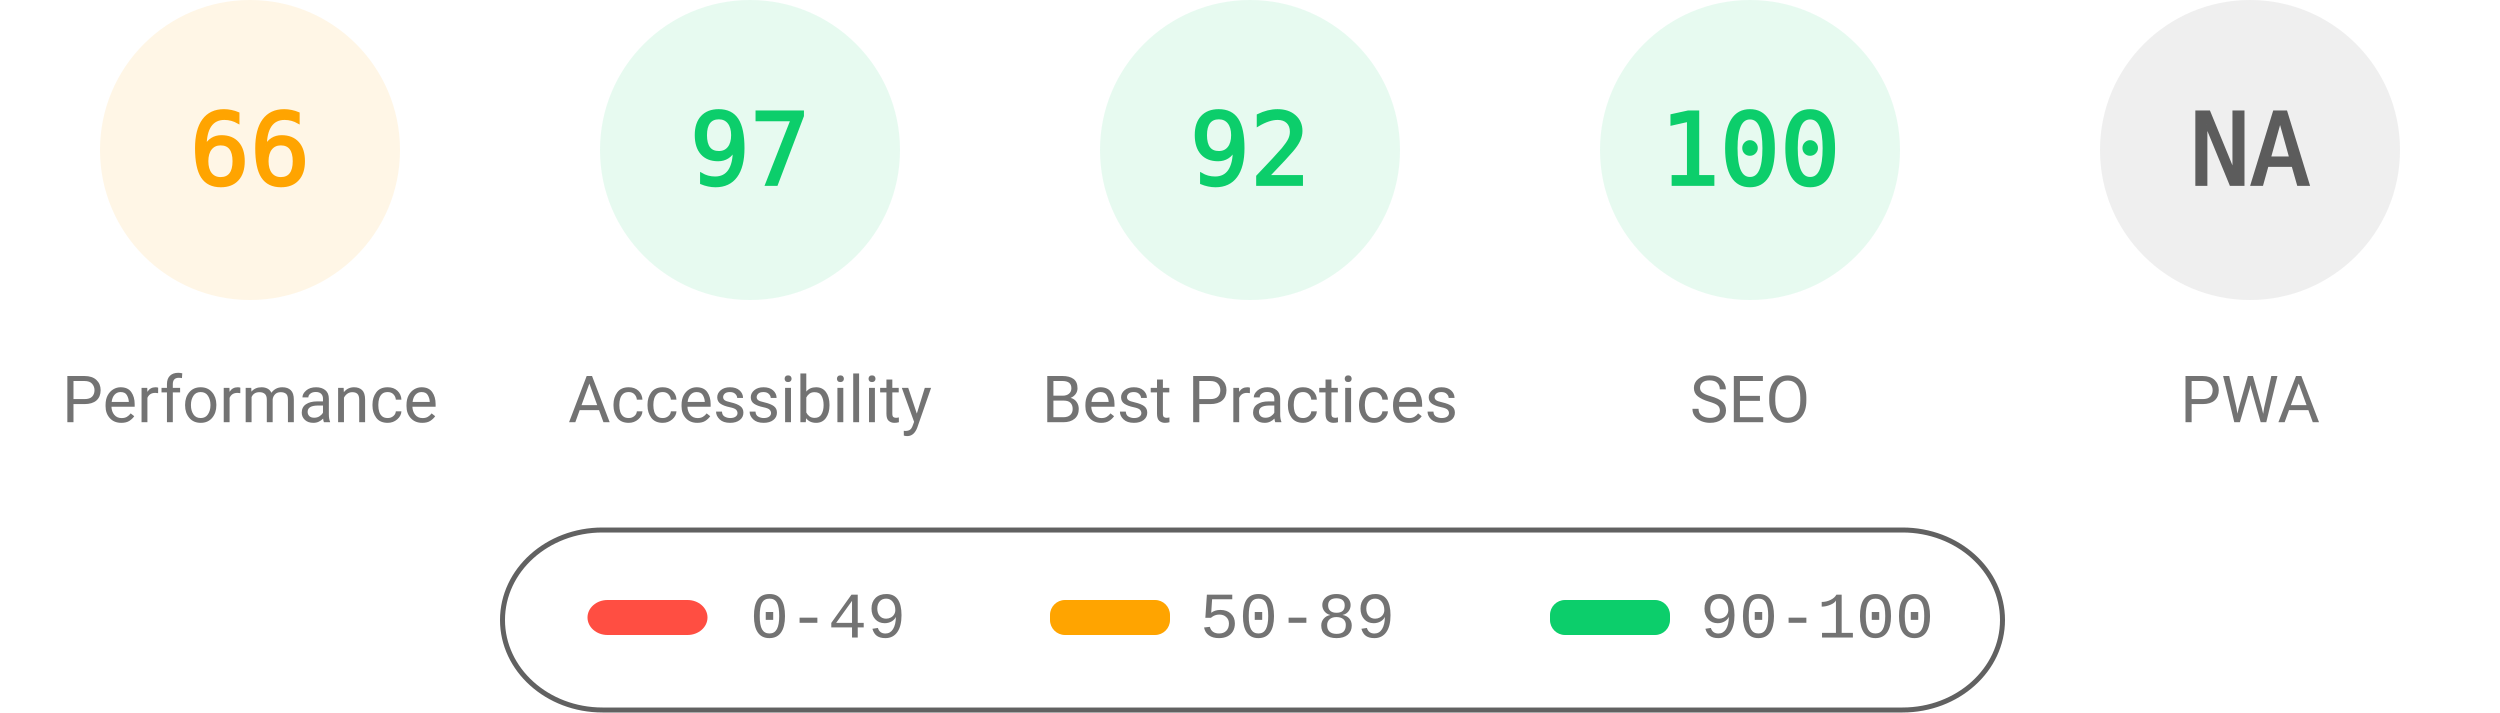
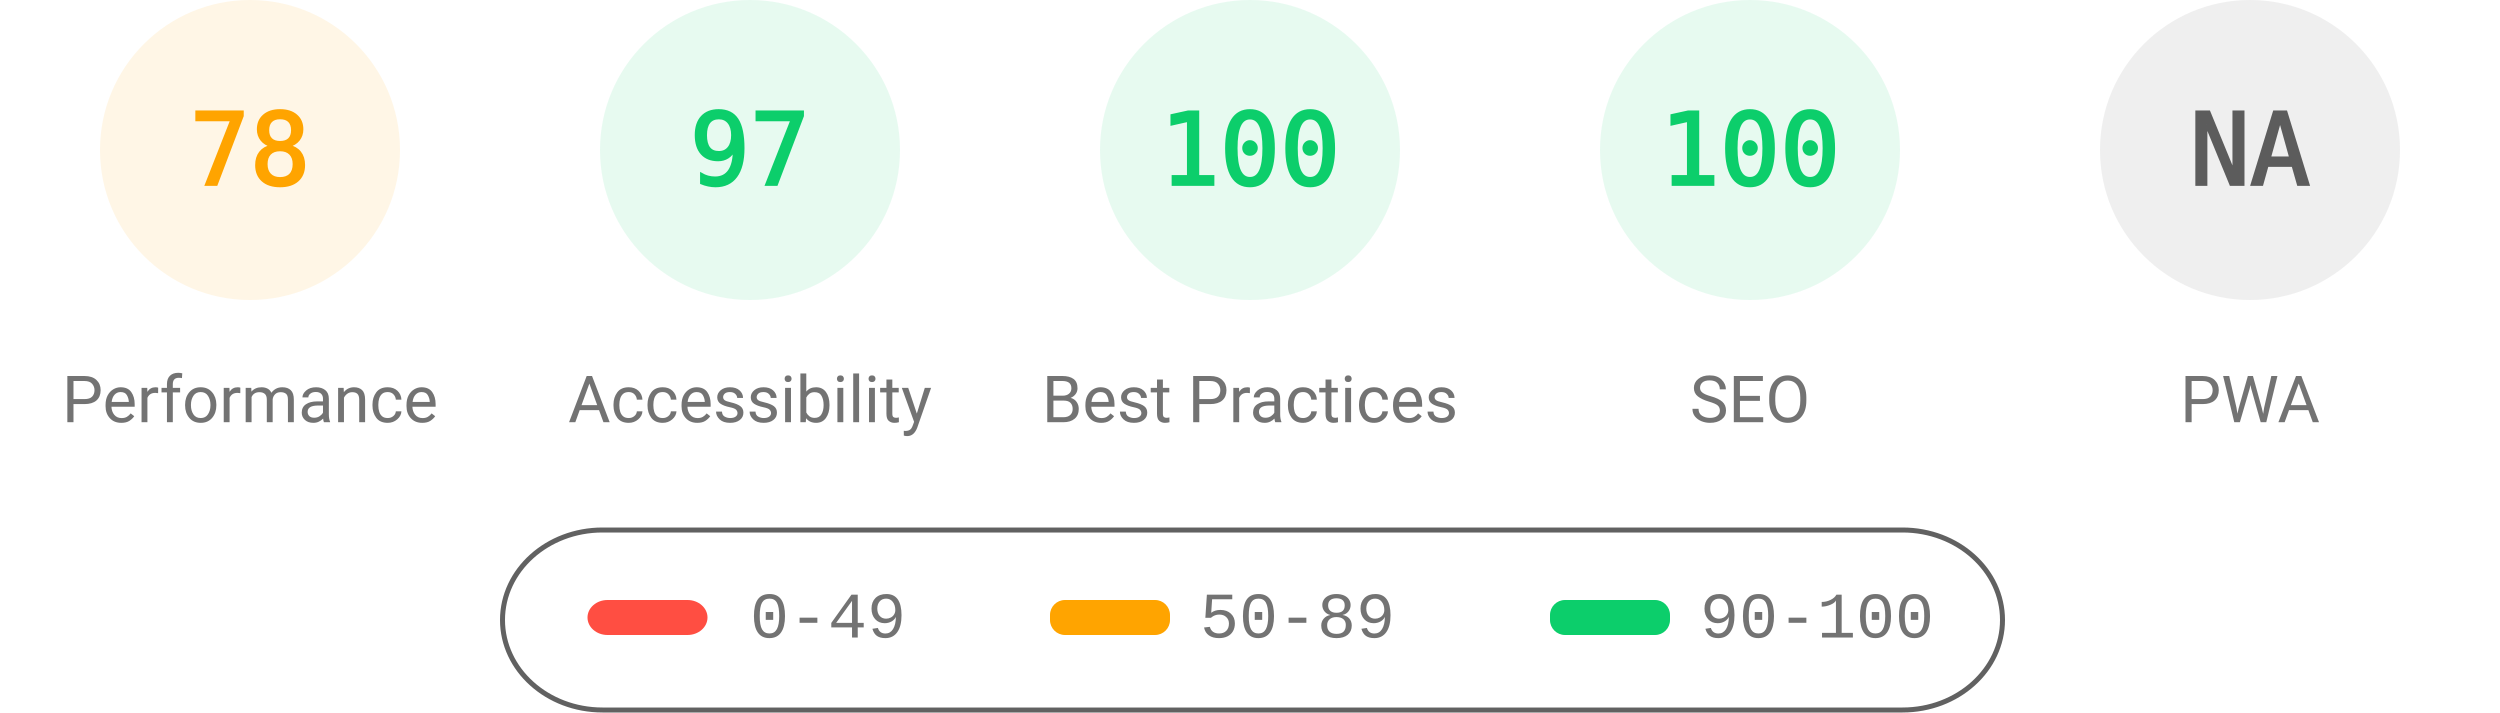
<svg xmlns="http://www.w3.org/2000/svg" fill="none" width="1000" height="285">
  <style>.gauge-base{opacity:.1}.gauge-arc{fill:none;animation-delay:250ms;stroke-linecap:round;transform:rotate(-90deg);transform-origin:100px 60px;animation:load-gauge 1s ease forwards}.guage-text{font-size:40px;font-family:monospace;text-align:center}.guage-red{color:#ff4e42;fill:#ff4e42;stroke:#ff4e42}.guage-orange{color:#ffa400;fill:#ffa400;stroke:#ffa400}.guage-green{color:#0cce6b;fill:#0cce6b;stroke:#0cce6b}.guage-undefined{color:#5c5c5c;fill:#5c5c5c;stroke:#5c5c5c}.guage-title{color:#737373;fill:#737373;stroke:none;font-size:26px;line-height:26px;font-family:Roboto,Halvetica,Arial,sans-serif}@keyframes load-gauge{from{stroke-dasharray:0 352.858}}</style>
  <svg class="guage-div guage-perf guage-orange" viewBox="0 0 200 200" width="200" height="200">
    <circle class="gauge-base" r="56" cx="100" cy="60" stroke-width="8" />
-     <circle class="gauge-arc guage-arc-1" r="56" cx="100" cy="60" stroke-width="8" style="stroke-dasharray:232.226,351.858" />
-     <text class="guage-text" x="100" y="60" alignment-baseline="central" dominant-baseline="central" text-anchor="middle">66</text>
+     <circle class="gauge-arc guage-arc-1" r="56" cx="100" cy="60" stroke-width="8" style="stroke-dasharray:274.449,351.858" />
+     <text class="guage-text" x="100" y="60" alignment-baseline="central" dominant-baseline="central" text-anchor="middle">78</text>
    <text class="guage-title" x="100" y="160" alignment-baseline="central" dominant-baseline="central" text-anchor="middle">Performance</text>
  </svg>
  <svg class="guage-div guage-acc guage-green" viewBox="0 0 200 200" width="200" height="200" x="200">
    <circle class="gauge-base" r="56" cx="100" cy="60" stroke-width="8" />
    <circle class="gauge-arc guage-arc-2" r="56" cx="100" cy="60" stroke-width="8" style="stroke-dasharray:341.302,351.858" />
    <text class="guage-text" x="100" y="60" alignment-baseline="central" dominant-baseline="central" text-anchor="middle">97</text>
    <text class="guage-title" x="100" y="160" alignment-baseline="central" dominant-baseline="central" text-anchor="middle">Accessibility</text>
  </svg>
  <svg class="guage-div guage-best guage-green" viewBox="0 0 200 200" width="200" height="200" x="400">
    <circle class="gauge-base" r="56" cx="100" cy="60" stroke-width="8" />
-     <circle class="gauge-arc guage-arc-3" r="56" cx="100" cy="60" stroke-width="8" style="stroke-dasharray:323.709,351.858" />
-     <text class="guage-text" x="100" y="60" alignment-baseline="central" dominant-baseline="central" text-anchor="middle">92</text>
+     <circle class="gauge-arc guage-arc-3" r="56" cx="100" cy="60" stroke-width="8" style="stroke-dasharray:351.858,351.858" />
+     <text class="guage-text" x="100" y="60" alignment-baseline="central" dominant-baseline="central" text-anchor="middle">100</text>
    <text class="guage-title" x="100" y="160" alignment-baseline="central" dominant-baseline="central" text-anchor="middle">Best Practices</text>
  </svg>
  <svg class="guage-div guage-seo guage-green" viewBox="0 0 200 200" width="200" height="200" x="600">
    <circle class="gauge-base" r="56" cx="100" cy="60" stroke-width="8" />
    <circle class="gauge-arc guage-arc-4" r="56" cx="100" cy="60" stroke-width="8" style="stroke-dasharray:351.858,351.858" />
    <text class="guage-text" x="100" y="60" alignment-baseline="central" dominant-baseline="central" text-anchor="middle">100</text>
    <text class="guage-title" x="100" y="160" alignment-baseline="central" dominant-baseline="central" text-anchor="middle">SEO</text>
  </svg>
  <svg class="guage-div guage-pwa guage-undefined" viewBox="0 0 200 200" width="200" height="200" x="800">
    <circle class="gauge-base" r="56" cx="100" cy="60" stroke-width="8" />
    <circle class="gauge-arc guage-arc-4" r="56" cx="100" cy="60" stroke-width="8" style="stroke-dasharray:351.858,351.858" />
    <text class="guage-text" x="100" y="60" alignment-baseline="central" dominant-baseline="central" text-anchor="middle">NA</text>
    <text class="guage-title" x="100" y="160" alignment-baseline="central" dominant-baseline="central" text-anchor="middle">PWA</text>
  </svg>
  <svg width="604" height="76" x="200" y="210">
    <path fill="none" id="canvas_background" d="M-1-1h604v80H-1z" />
    <rect fill-opacity="0" stroke="#616161" stroke-width="2" rx="40" id="svg_2" height="72" width="600" y="2" x="1" fill="#000" />
    <rect stroke="#000" rx="8" id="svg_3" height="14" width="48" y="30" x="35" stroke-opacity="null" stroke-width="0" fill="#ff4e42" />
    <rect stroke="#000" rx="6" id="svg_4" height="14" width="48" y="30" x="220" stroke-opacity="null" stroke-width="0" fill="#ffa400" />
    <rect stroke="#000" rx="6" id="svg_5" height="14" width="48" y="30" x="420" stroke-opacity="null" stroke-width="0" fill="#0cce6b" />
    <text xml:space="preserve" text-anchor="start" font-family="'Courier New', Courier, monospace" font-size="26" id="svg_6" y="45" x="100" stroke-opacity="null" stroke-width="0" stroke="#000" fill="#737373">0-49</text>
    <text xml:space="preserve" text-anchor="start" font-family="'Courier New', Courier, monospace" font-size="26" id="svg_7" y="45" x="280" stroke-opacity="null" stroke-width="0" stroke="#000" fill="#737373">50-89</text>
    <text xml:space="preserve" text-anchor="start" font-family="'Courier New', Courier, monospace" font-size="26" id="svg_8" y="45" x="480" stroke-opacity="null" stroke-width="0" stroke="#000" fill="#737373">90-100</text>
  </svg>
</svg>
